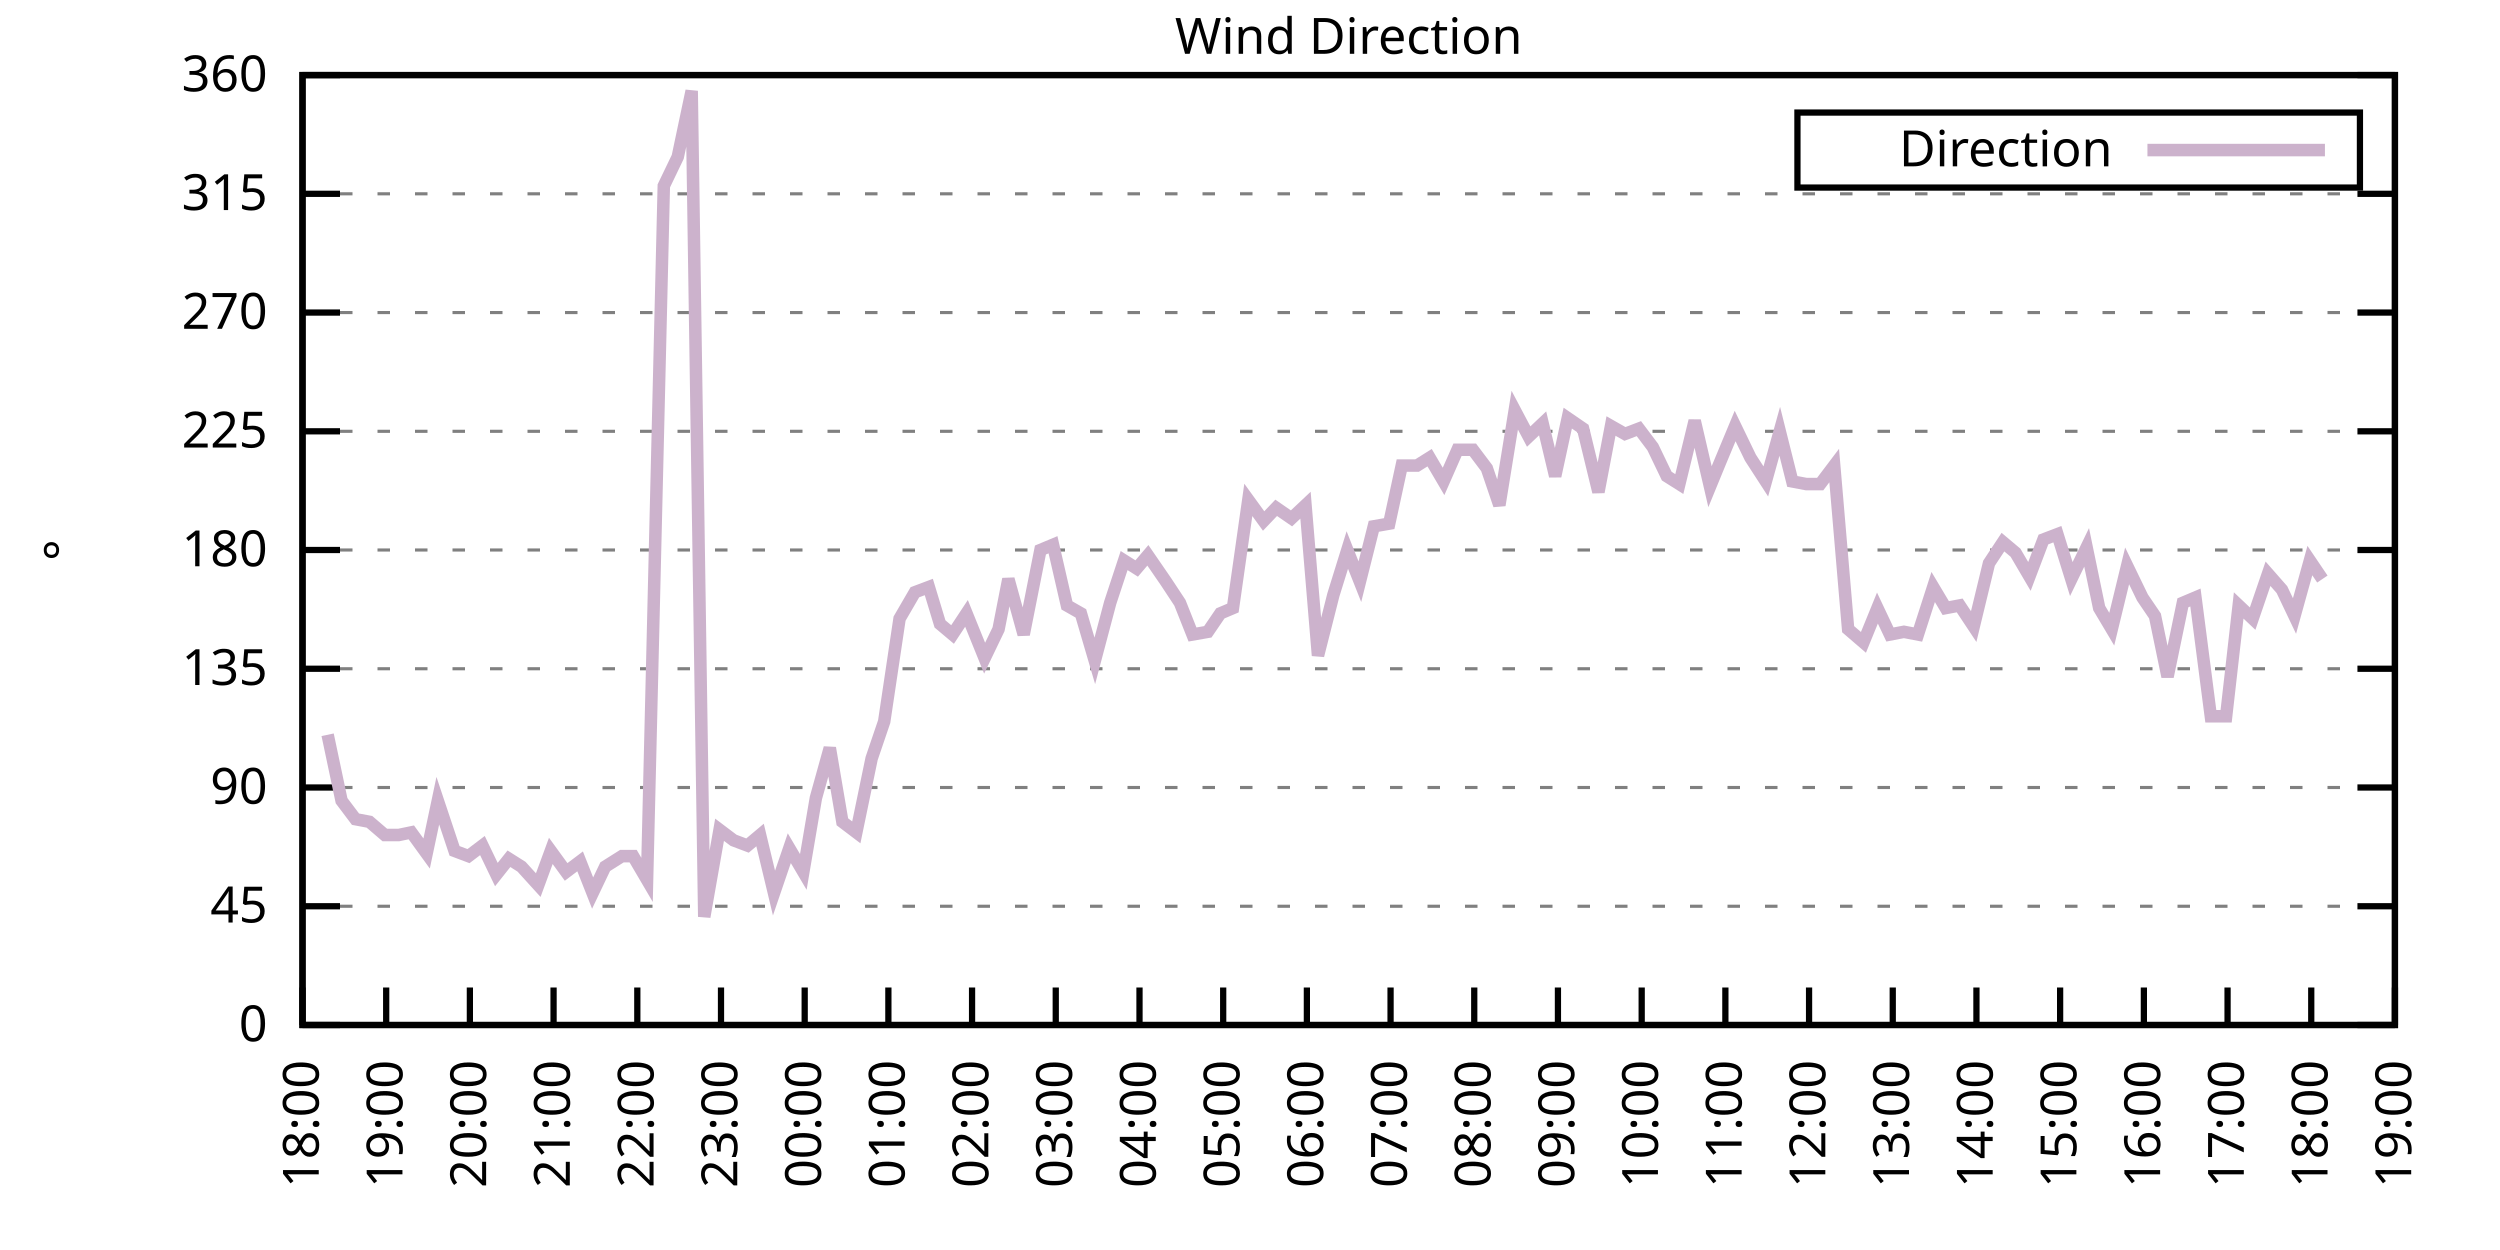
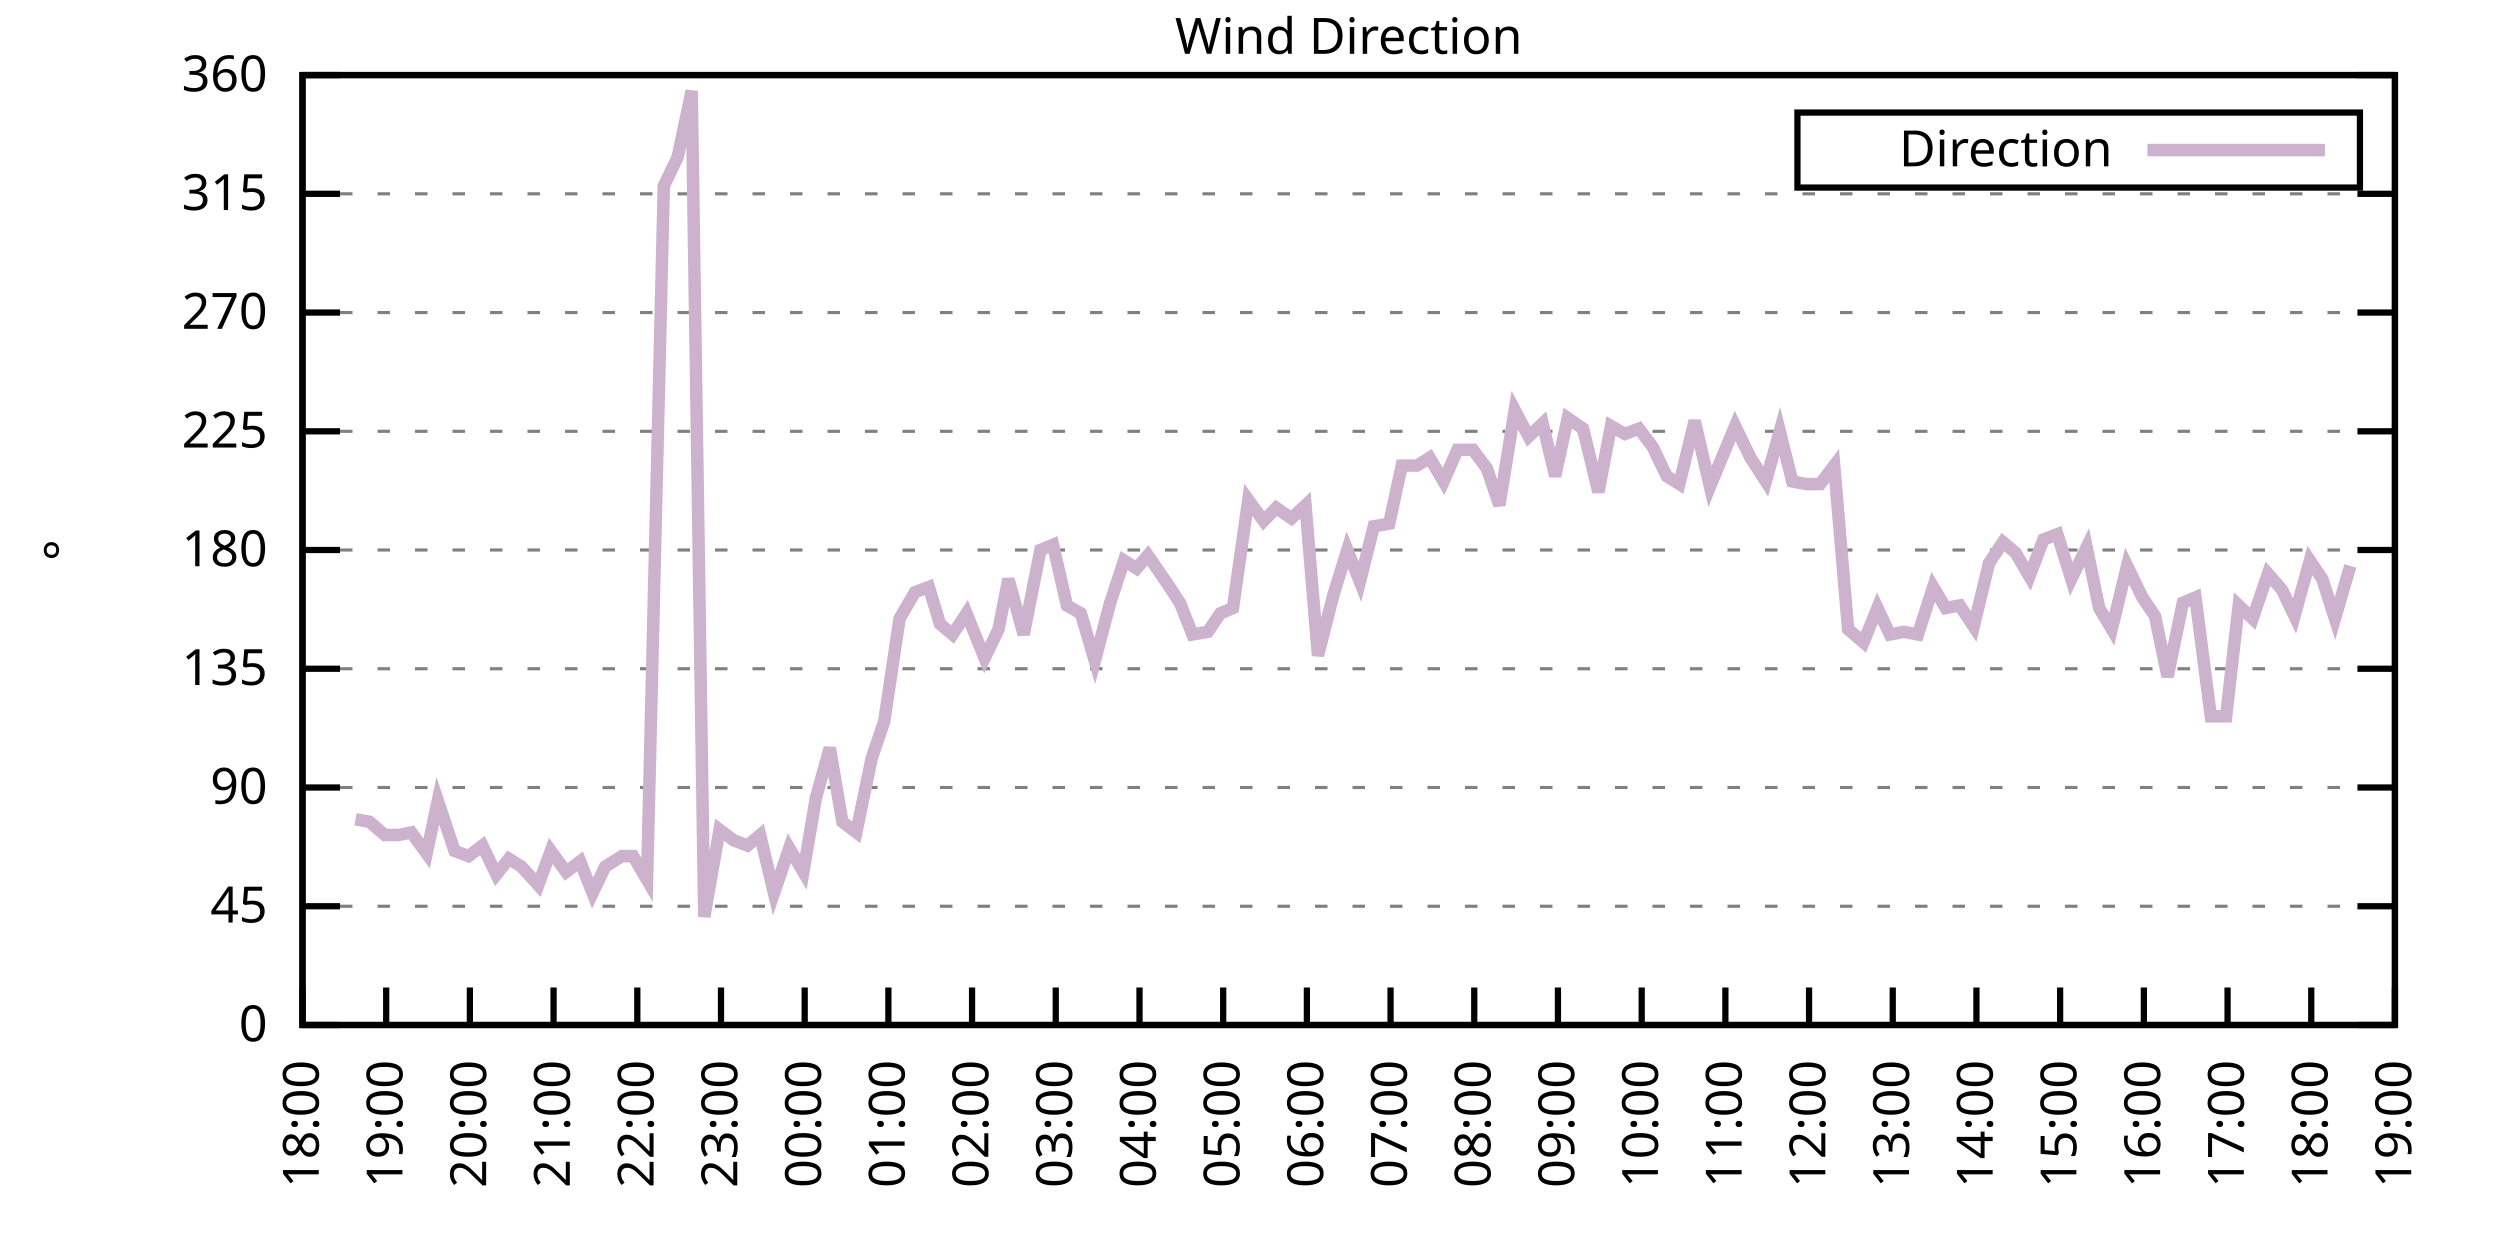
<svg xmlns="http://www.w3.org/2000/svg" xmlns:xlink="http://www.w3.org/1999/xlink" width="400" height="200" viewBox="0 0 400 200">
  <g id="gnuplot_canvas">
    <rect x="0" y="0" width="400" height="200" fill="none" />
    <defs>
      <circle id="gpDot" r="0.5" stroke-width="0.5" stroke="currentColor" />
      <path id="gpPt0" stroke-width="0.333" stroke="currentColor" d="M-1,0 h2 M0,-1 v2" />
      <path id="gpPt1" stroke-width="0.333" stroke="currentColor" d="M-1,-1 L1,1 M1,-1 L-1,1" />
      <path id="gpPt2" stroke-width="0.333" stroke="currentColor" d="M-1,0 L1,0 M0,-1 L0,1 M-1,-1 L1,1 M-1,1 L1,-1" />
      <rect id="gpPt3" stroke-width="0.333" stroke="currentColor" x="-1" y="-1" width="2" height="2" />
      <rect id="gpPt4" stroke-width="0.333" stroke="currentColor" fill="currentColor" x="-1" y="-1" width="2" height="2" />
      <circle id="gpPt5" stroke-width="0.333" stroke="currentColor" cx="0" cy="0" r="1" />
      <use xlink:href="#gpPt5" id="gpPt6" fill="currentColor" stroke="none" />
      <path id="gpPt7" stroke-width="0.333" stroke="currentColor" d="M0,-1.33 L-1.33,0.67 L1.33,0.67 z" />
      <use xlink:href="#gpPt7" id="gpPt8" fill="currentColor" stroke="none" />
      <use xlink:href="#gpPt7" id="gpPt9" stroke="currentColor" transform="rotate(180)" />
      <use xlink:href="#gpPt9" id="gpPt10" fill="currentColor" stroke="none" />
      <use xlink:href="#gpPt3" id="gpPt11" stroke="currentColor" transform="rotate(45)" />
      <use xlink:href="#gpPt11" id="gpPt12" fill="currentColor" stroke="none" />
      <path id="gpPt13" stroke-width="0.333" stroke="currentColor" d="M0,1.330 L1.265,0.411 L0.782,-1.067 L-0.782,-1.076 L-1.265,0.411 z" />
      <use xlink:href="#gpPt13" id="gpPt14" fill="currentColor" stroke="none" />
      <filter id="textbox" filterUnits="objectBoundingBox" x="0" y="0" height="1" width="1">
        <feFlood flood-color="white" flood-opacity="1" result="bgnd" />
        <feComposite in="SourceGraphic" in2="bgnd" operator="atop" />
      </filter>
      <filter id="greybox" filterUnits="objectBoundingBox" x="0" y="0" height="1" width="1">
        <feFlood flood-color="lightgrey" flood-opacity="1" result="grey" />
        <feComposite in="SourceGraphic" in2="grey" operator="atop" />
      </filter>
    </defs>
    <g fill="none" color="white" stroke="currentColor" stroke-width="1.00" stroke-linecap="butt" stroke-linejoin="miter">
</g>
    <g fill="none" color="black" stroke="currentColor" stroke-width="1.00" stroke-linecap="butt" stroke-linejoin="miter">
      <g stroke="none" shape-rendering="crispEdges">
        <polygon fill="rgb(255, 255, 255)" points="48.40,164.00 383.18,164.00 383.18,12.02 48.40,12.02 " />
      </g>
    </g>
    <g fill="none" color="black" stroke="currentColor" stroke-width="1.00" stroke-linecap="butt" stroke-linejoin="miter">
</g>
    <g fill="none" color="black" stroke="black" stroke-width="0.50" stroke-linecap="butt" stroke-linejoin="miter">
</g>
    <g fill="none" color="gray" stroke="currentColor" stroke-width="0.50" stroke-linecap="butt" stroke-linejoin="miter">
      <path stroke="gray" stroke-dasharray="2,4" class="gridline" d="M48.40,164.00 L383.19,164.00  " />
    </g>
    <g fill="none" color="gray" stroke="gray" stroke-width="1.00" stroke-linecap="butt" stroke-linejoin="miter">
</g>
    <g fill="none" color="black" stroke="currentColor" stroke-width="1.00" stroke-linecap="butt" stroke-linejoin="miter">
      <path stroke="black" d="M48.40,164.00 L54.40,164.00 M383.19,164.00 L377.19,164.00  " />
      <g transform="translate(42.80,166.60)" stroke="none" fill="black" font-family="Sans" font-size="8.00" text-anchor="end">
        <text>
          <tspan font-family="Sans"> 0</tspan>
        </text>
      </g>
    </g>
    <g fill="none" color="black" stroke="currentColor" stroke-width="1.00" stroke-linecap="butt" stroke-linejoin="miter">
</g>
    <g fill="none" color="black" stroke="black" stroke-width="0.50" stroke-linecap="butt" stroke-linejoin="miter">
</g>
    <g fill="none" color="gray" stroke="currentColor" stroke-width="0.50" stroke-linecap="butt" stroke-linejoin="miter">
      <path stroke="gray" stroke-dasharray="2,4" class="gridline" d="M48.40,145.00 L383.19,145.00  " />
    </g>
    <g fill="none" color="gray" stroke="gray" stroke-width="1.00" stroke-linecap="butt" stroke-linejoin="miter">
</g>
    <g fill="none" color="black" stroke="currentColor" stroke-width="1.00" stroke-linecap="butt" stroke-linejoin="miter">
      <path stroke="black" d="M48.40,145.00 L54.40,145.00 M383.19,145.00 L377.19,145.00  " />
      <g transform="translate(42.80,147.60)" stroke="none" fill="black" font-family="Sans" font-size="8.00" text-anchor="end">
        <text>
          <tspan font-family="Sans"> 45</tspan>
        </text>
      </g>
    </g>
    <g fill="none" color="black" stroke="currentColor" stroke-width="1.00" stroke-linecap="butt" stroke-linejoin="miter">
</g>
    <g fill="none" color="black" stroke="black" stroke-width="0.50" stroke-linecap="butt" stroke-linejoin="miter">
</g>
    <g fill="none" color="gray" stroke="currentColor" stroke-width="0.50" stroke-linecap="butt" stroke-linejoin="miter">
      <path stroke="gray" stroke-dasharray="2,4" class="gridline" d="M48.40,126.00 L383.19,126.00  " />
    </g>
    <g fill="none" color="gray" stroke="gray" stroke-width="1.00" stroke-linecap="butt" stroke-linejoin="miter">
</g>
    <g fill="none" color="black" stroke="currentColor" stroke-width="1.00" stroke-linecap="butt" stroke-linejoin="miter">
      <path stroke="black" d="M48.40,126.00 L54.40,126.00 M383.19,126.00 L377.19,126.00  " />
      <g transform="translate(42.80,128.60)" stroke="none" fill="black" font-family="Sans" font-size="8.00" text-anchor="end">
        <text>
          <tspan font-family="Sans"> 90</tspan>
        </text>
      </g>
    </g>
    <g fill="none" color="black" stroke="currentColor" stroke-width="1.00" stroke-linecap="butt" stroke-linejoin="miter">
</g>
    <g fill="none" color="black" stroke="black" stroke-width="0.50" stroke-linecap="butt" stroke-linejoin="miter">
</g>
    <g fill="none" color="gray" stroke="currentColor" stroke-width="0.50" stroke-linecap="butt" stroke-linejoin="miter">
      <path stroke="gray" stroke-dasharray="2,4" class="gridline" d="M48.40,107.00 L383.19,107.00  " />
    </g>
    <g fill="none" color="gray" stroke="gray" stroke-width="1.00" stroke-linecap="butt" stroke-linejoin="miter">
</g>
    <g fill="none" color="black" stroke="currentColor" stroke-width="1.00" stroke-linecap="butt" stroke-linejoin="miter">
      <path stroke="black" d="M48.40,107.00 L54.40,107.00 M383.19,107.00 L377.19,107.00  " />
      <g transform="translate(42.80,109.60)" stroke="none" fill="black" font-family="Sans" font-size="8.00" text-anchor="end">
        <text>
          <tspan font-family="Sans"> 135</tspan>
        </text>
      </g>
    </g>
    <g fill="none" color="black" stroke="currentColor" stroke-width="1.00" stroke-linecap="butt" stroke-linejoin="miter">
</g>
    <g fill="none" color="black" stroke="black" stroke-width="0.50" stroke-linecap="butt" stroke-linejoin="miter">
</g>
    <g fill="none" color="gray" stroke="currentColor" stroke-width="0.50" stroke-linecap="butt" stroke-linejoin="miter">
      <path stroke="gray" stroke-dasharray="2,4" class="gridline" d="M48.40,88.00 L383.19,88.00  " />
    </g>
    <g fill="none" color="gray" stroke="gray" stroke-width="1.00" stroke-linecap="butt" stroke-linejoin="miter">
</g>
    <g fill="none" color="black" stroke="currentColor" stroke-width="1.00" stroke-linecap="butt" stroke-linejoin="miter">
      <path stroke="black" d="M48.40,88.00 L54.40,88.00 M383.19,88.00 L377.19,88.00  " />
      <g transform="translate(42.80,90.60)" stroke="none" fill="black" font-family="Sans" font-size="8.00" text-anchor="end">
        <text>
          <tspan font-family="Sans"> 180</tspan>
        </text>
      </g>
    </g>
    <g fill="none" color="black" stroke="currentColor" stroke-width="1.00" stroke-linecap="butt" stroke-linejoin="miter">
</g>
    <g fill="none" color="black" stroke="black" stroke-width="0.50" stroke-linecap="butt" stroke-linejoin="miter">
</g>
    <g fill="none" color="gray" stroke="currentColor" stroke-width="0.50" stroke-linecap="butt" stroke-linejoin="miter">
      <path stroke="gray" stroke-dasharray="2,4" class="gridline" d="M48.40,69.01 L383.19,69.01  " />
    </g>
    <g fill="none" color="gray" stroke="gray" stroke-width="1.00" stroke-linecap="butt" stroke-linejoin="miter">
</g>
    <g fill="none" color="black" stroke="currentColor" stroke-width="1.00" stroke-linecap="butt" stroke-linejoin="miter">
      <path stroke="black" d="M48.40,69.01 L54.40,69.01 M383.19,69.01 L377.19,69.01  " />
      <g transform="translate(42.80,71.61)" stroke="none" fill="black" font-family="Sans" font-size="8.00" text-anchor="end">
        <text>
          <tspan font-family="Sans"> 225</tspan>
        </text>
      </g>
    </g>
    <g fill="none" color="black" stroke="currentColor" stroke-width="1.00" stroke-linecap="butt" stroke-linejoin="miter">
</g>
    <g fill="none" color="black" stroke="black" stroke-width="0.50" stroke-linecap="butt" stroke-linejoin="miter">
</g>
    <g fill="none" color="gray" stroke="currentColor" stroke-width="0.50" stroke-linecap="butt" stroke-linejoin="miter">
      <path stroke="gray" stroke-dasharray="2,4" class="gridline" d="M48.40,50.01 L383.19,50.01  " />
    </g>
    <g fill="none" color="gray" stroke="gray" stroke-width="1.00" stroke-linecap="butt" stroke-linejoin="miter">
</g>
    <g fill="none" color="black" stroke="currentColor" stroke-width="1.00" stroke-linecap="butt" stroke-linejoin="miter">
      <path stroke="black" d="M48.40,50.01 L54.40,50.01 M383.19,50.01 L377.19,50.01  " />
      <g transform="translate(42.80,52.61)" stroke="none" fill="black" font-family="Sans" font-size="8.00" text-anchor="end">
        <text>
          <tspan font-family="Sans"> 270</tspan>
        </text>
      </g>
    </g>
    <g fill="none" color="black" stroke="currentColor" stroke-width="1.00" stroke-linecap="butt" stroke-linejoin="miter">
</g>
    <g fill="none" color="black" stroke="black" stroke-width="0.50" stroke-linecap="butt" stroke-linejoin="miter">
</g>
    <g fill="none" color="gray" stroke="currentColor" stroke-width="0.50" stroke-linecap="butt" stroke-linejoin="miter">
      <path stroke="gray" stroke-dasharray="2,4" class="gridline" d="M48.40,31.01 L383.19,31.01  " />
    </g>
    <g fill="none" color="gray" stroke="gray" stroke-width="1.00" stroke-linecap="butt" stroke-linejoin="miter">
</g>
    <g fill="none" color="black" stroke="currentColor" stroke-width="1.00" stroke-linecap="butt" stroke-linejoin="miter">
      <path stroke="black" d="M48.40,31.01 L54.40,31.01 M383.19,31.01 L377.19,31.01  " />
      <g transform="translate(42.80,33.61)" stroke="none" fill="black" font-family="Sans" font-size="8.00" text-anchor="end">
        <text>
          <tspan font-family="Sans"> 315</tspan>
        </text>
      </g>
    </g>
    <g fill="none" color="black" stroke="currentColor" stroke-width="1.00" stroke-linecap="butt" stroke-linejoin="miter">
</g>
    <g fill="none" color="black" stroke="black" stroke-width="0.50" stroke-linecap="butt" stroke-linejoin="miter">
</g>
    <g fill="none" color="gray" stroke="currentColor" stroke-width="0.50" stroke-linecap="butt" stroke-linejoin="miter">
      <path stroke="gray" stroke-dasharray="2,4" class="gridline" d="M48.40,12.01 L383.19,12.01  " />
    </g>
    <g fill="none" color="gray" stroke="gray" stroke-width="1.00" stroke-linecap="butt" stroke-linejoin="miter">
</g>
    <g fill="none" color="black" stroke="currentColor" stroke-width="1.00" stroke-linecap="butt" stroke-linejoin="miter">
      <path stroke="black" d="M48.40,12.01 L54.40,12.01 M383.19,12.01 L377.19,12.01  " />
      <g transform="translate(42.80,14.61)" stroke="none" fill="black" font-family="Sans" font-size="8.00" text-anchor="end">
        <text>
          <tspan font-family="Sans"> 360</tspan>
        </text>
      </g>
    </g>
    <g fill="none" color="black" stroke="currentColor" stroke-width="1.00" stroke-linecap="butt" stroke-linejoin="miter">
      <path stroke="black" d="M48.40,164.00 L48.40,158.00  " />
      <g transform="translate(51.00,169.60) rotate(270.00)" stroke="none" fill="black" font-family="Sans" font-size="8.00" text-anchor="end">
        <text>
          <tspan font-family="Sans">18:00</tspan>
        </text>
      </g>
    </g>
    <g fill="none" color="black" stroke="currentColor" stroke-width="1.00" stroke-linecap="butt" stroke-linejoin="miter">
      <path stroke="black" d="M61.79,164.00 L61.79,158.00  " />
      <g transform="translate(64.39,169.60) rotate(270.00)" stroke="none" fill="black" font-family="Sans" font-size="8.00" text-anchor="end">
        <text>
          <tspan font-family="Sans">19:00</tspan>
        </text>
      </g>
    </g>
    <g fill="none" color="black" stroke="currentColor" stroke-width="1.00" stroke-linecap="butt" stroke-linejoin="miter">
      <path stroke="black" d="M75.18,164.00 L75.18,158.00  " />
      <g transform="translate(77.78,169.60) rotate(270.00)" stroke="none" fill="black" font-family="Sans" font-size="8.00" text-anchor="end">
        <text>
          <tspan font-family="Sans">20:00</tspan>
        </text>
      </g>
    </g>
    <g fill="none" color="black" stroke="currentColor" stroke-width="1.00" stroke-linecap="butt" stroke-linejoin="miter">
      <path stroke="black" d="M88.57,164.00 L88.57,158.00  " />
      <g transform="translate(91.17,169.60) rotate(270.00)" stroke="none" fill="black" font-family="Sans" font-size="8.00" text-anchor="end">
        <text>
          <tspan font-family="Sans">21:00</tspan>
        </text>
      </g>
    </g>
    <g fill="none" color="black" stroke="currentColor" stroke-width="1.00" stroke-linecap="butt" stroke-linejoin="miter">
      <path stroke="black" d="M101.97,164.00 L101.97,158.00  " />
      <g transform="translate(104.57,169.60) rotate(270.00)" stroke="none" fill="black" font-family="Sans" font-size="8.00" text-anchor="end">
        <text>
          <tspan font-family="Sans">22:00</tspan>
        </text>
      </g>
    </g>
    <g fill="none" color="black" stroke="currentColor" stroke-width="1.00" stroke-linecap="butt" stroke-linejoin="miter">
      <path stroke="black" d="M115.36,164.00 L115.36,158.00  " />
      <g transform="translate(117.96,169.60) rotate(270.00)" stroke="none" fill="black" font-family="Sans" font-size="8.00" text-anchor="end">
        <text>
          <tspan font-family="Sans">23:00</tspan>
        </text>
      </g>
    </g>
    <g fill="none" color="black" stroke="currentColor" stroke-width="1.00" stroke-linecap="butt" stroke-linejoin="miter">
      <path stroke="black" d="M128.75,164.00 L128.75,158.00  " />
      <g transform="translate(131.35,169.60) rotate(270.00)" stroke="none" fill="black" font-family="Sans" font-size="8.00" text-anchor="end">
        <text>
          <tspan font-family="Sans">00:00</tspan>
        </text>
      </g>
    </g>
    <g fill="none" color="black" stroke="currentColor" stroke-width="1.00" stroke-linecap="butt" stroke-linejoin="miter">
      <path stroke="black" d="M142.14,164.00 L142.14,158.00  " />
      <g transform="translate(144.74,169.60) rotate(270.00)" stroke="none" fill="black" font-family="Sans" font-size="8.00" text-anchor="end">
        <text>
          <tspan font-family="Sans">01:00</tspan>
        </text>
      </g>
    </g>
    <g fill="none" color="black" stroke="currentColor" stroke-width="1.00" stroke-linecap="butt" stroke-linejoin="miter">
      <path stroke="black" d="M155.53,164.00 L155.53,158.00  " />
      <g transform="translate(158.13,169.60) rotate(270.00)" stroke="none" fill="black" font-family="Sans" font-size="8.00" text-anchor="end">
        <text>
          <tspan font-family="Sans">02:00</tspan>
        </text>
      </g>
    </g>
    <g fill="none" color="black" stroke="currentColor" stroke-width="1.00" stroke-linecap="butt" stroke-linejoin="miter">
      <path stroke="black" d="M168.92,164.00 L168.92,158.00  " />
      <g transform="translate(171.52,169.60) rotate(270.00)" stroke="none" fill="black" font-family="Sans" font-size="8.00" text-anchor="end">
        <text>
          <tspan font-family="Sans">03:00</tspan>
        </text>
      </g>
    </g>
    <g fill="none" color="black" stroke="currentColor" stroke-width="1.00" stroke-linecap="butt" stroke-linejoin="miter">
      <path stroke="black" d="M182.32,164.00 L182.32,158.00  " />
      <g transform="translate(184.92,169.60) rotate(270.00)" stroke="none" fill="black" font-family="Sans" font-size="8.00" text-anchor="end">
        <text>
          <tspan font-family="Sans">04:00</tspan>
        </text>
      </g>
    </g>
    <g fill="none" color="black" stroke="currentColor" stroke-width="1.00" stroke-linecap="butt" stroke-linejoin="miter">
      <path stroke="black" d="M195.71,164.00 L195.71,158.00  " />
      <g transform="translate(198.31,169.60) rotate(270.00)" stroke="none" fill="black" font-family="Sans" font-size="8.00" text-anchor="end">
        <text>
          <tspan font-family="Sans">05:00</tspan>
        </text>
      </g>
    </g>
    <g fill="none" color="black" stroke="currentColor" stroke-width="1.00" stroke-linecap="butt" stroke-linejoin="miter">
      <path stroke="black" d="M209.10,164.00 L209.10,158.00  " />
      <g transform="translate(211.70,169.60) rotate(270.00)" stroke="none" fill="black" font-family="Sans" font-size="8.00" text-anchor="end">
        <text>
          <tspan font-family="Sans">06:00</tspan>
        </text>
      </g>
    </g>
    <g fill="none" color="black" stroke="currentColor" stroke-width="1.00" stroke-linecap="butt" stroke-linejoin="miter">
      <path stroke="black" d="M222.49,164.00 L222.49,158.00  " />
      <g transform="translate(225.09,169.60) rotate(270.00)" stroke="none" fill="black" font-family="Sans" font-size="8.00" text-anchor="end">
        <text>
          <tspan font-family="Sans">07:00</tspan>
        </text>
      </g>
    </g>
    <g fill="none" color="black" stroke="currentColor" stroke-width="1.00" stroke-linecap="butt" stroke-linejoin="miter">
      <path stroke="black" d="M235.88,164.00 L235.88,158.00  " />
      <g transform="translate(238.48,169.60) rotate(270.00)" stroke="none" fill="black" font-family="Sans" font-size="8.00" text-anchor="end">
        <text>
          <tspan font-family="Sans">08:00</tspan>
        </text>
      </g>
    </g>
    <g fill="none" color="black" stroke="currentColor" stroke-width="1.00" stroke-linecap="butt" stroke-linejoin="miter">
      <path stroke="black" d="M249.27,164.00 L249.27,158.00  " />
      <g transform="translate(251.87,169.60) rotate(270.00)" stroke="none" fill="black" font-family="Sans" font-size="8.00" text-anchor="end">
        <text>
          <tspan font-family="Sans">09:00</tspan>
        </text>
      </g>
    </g>
    <g fill="none" color="black" stroke="currentColor" stroke-width="1.00" stroke-linecap="butt" stroke-linejoin="miter">
      <path stroke="black" d="M262.67,164.00 L262.67,158.00  " />
      <g transform="translate(265.27,169.60) rotate(270.00)" stroke="none" fill="black" font-family="Sans" font-size="8.00" text-anchor="end">
        <text>
          <tspan font-family="Sans">10:00</tspan>
        </text>
      </g>
    </g>
    <g fill="none" color="black" stroke="currentColor" stroke-width="1.00" stroke-linecap="butt" stroke-linejoin="miter">
      <path stroke="black" d="M276.06,164.00 L276.06,158.00  " />
      <g transform="translate(278.66,169.60) rotate(270.00)" stroke="none" fill="black" font-family="Sans" font-size="8.00" text-anchor="end">
        <text>
          <tspan font-family="Sans">11:00</tspan>
        </text>
      </g>
    </g>
    <g fill="none" color="black" stroke="currentColor" stroke-width="1.00" stroke-linecap="butt" stroke-linejoin="miter">
      <path stroke="black" d="M289.45,164.00 L289.45,158.00  " />
      <g transform="translate(292.05,169.60) rotate(270.00)" stroke="none" fill="black" font-family="Sans" font-size="8.00" text-anchor="end">
        <text>
          <tspan font-family="Sans">12:00</tspan>
        </text>
      </g>
    </g>
    <g fill="none" color="black" stroke="currentColor" stroke-width="1.00" stroke-linecap="butt" stroke-linejoin="miter">
      <path stroke="black" d="M302.84,164.00 L302.84,158.00  " />
      <g transform="translate(305.44,169.60) rotate(270.00)" stroke="none" fill="black" font-family="Sans" font-size="8.00" text-anchor="end">
        <text>
          <tspan font-family="Sans">13:00</tspan>
        </text>
      </g>
    </g>
    <g fill="none" color="black" stroke="currentColor" stroke-width="1.00" stroke-linecap="butt" stroke-linejoin="miter">
      <path stroke="black" d="M316.23,164.00 L316.23,158.00  " />
      <g transform="translate(318.83,169.60) rotate(270.00)" stroke="none" fill="black" font-family="Sans" font-size="8.00" text-anchor="end">
        <text>
          <tspan font-family="Sans">14:00</tspan>
        </text>
      </g>
    </g>
    <g fill="none" color="black" stroke="currentColor" stroke-width="1.00" stroke-linecap="butt" stroke-linejoin="miter">
      <path stroke="black" d="M329.62,164.00 L329.62,158.00  " />
      <g transform="translate(332.22,169.60) rotate(270.00)" stroke="none" fill="black" font-family="Sans" font-size="8.00" text-anchor="end">
        <text>
          <tspan font-family="Sans">15:00</tspan>
        </text>
      </g>
    </g>
    <g fill="none" color="black" stroke="currentColor" stroke-width="1.00" stroke-linecap="butt" stroke-linejoin="miter">
      <path stroke="black" d="M343.02,164.00 L343.02,158.00  " />
      <g transform="translate(345.62,169.60) rotate(270.00)" stroke="none" fill="black" font-family="Sans" font-size="8.00" text-anchor="end">
        <text>
          <tspan font-family="Sans">16:00</tspan>
        </text>
      </g>
    </g>
    <g fill="none" color="black" stroke="currentColor" stroke-width="1.00" stroke-linecap="butt" stroke-linejoin="miter">
      <path stroke="black" d="M356.41,164.00 L356.41,158.00  " />
      <g transform="translate(359.01,169.60) rotate(270.00)" stroke="none" fill="black" font-family="Sans" font-size="8.00" text-anchor="end">
        <text>
          <tspan font-family="Sans">17:00</tspan>
        </text>
      </g>
    </g>
    <g fill="none" color="black" stroke="currentColor" stroke-width="1.00" stroke-linecap="butt" stroke-linejoin="miter">
      <path stroke="black" d="M369.80,164.00 L369.80,158.00  " />
      <g transform="translate(372.40,169.60) rotate(270.00)" stroke="none" fill="black" font-family="Sans" font-size="8.00" text-anchor="end">
        <text>
          <tspan font-family="Sans">18:00</tspan>
        </text>
      </g>
    </g>
    <g fill="none" color="black" stroke="currentColor" stroke-width="1.00" stroke-linecap="butt" stroke-linejoin="miter">
      <path stroke="black" d="M383.19,164.00 L383.19,158.00  " />
      <g transform="translate(385.79,169.60) rotate(270.00)" stroke="none" fill="black" font-family="Sans" font-size="8.00" text-anchor="end">
        <text>
          <tspan font-family="Sans">19:00</tspan>
        </text>
      </g>
    </g>
    <g fill="none" color="black" stroke="currentColor" stroke-width="1.00" stroke-linecap="butt" stroke-linejoin="miter">
</g>
    <g fill="none" color="black" stroke="currentColor" stroke-width="1.00" stroke-linecap="butt" stroke-linejoin="miter">
      <path stroke="black" d="M48.40,12.01 L48.40,164.00 L383.19,164.00 L383.19,12.01 L48.40,12.01 Z  " />
    </g>
    <g fill="none" color="black" stroke="currentColor" stroke-width="1.00" stroke-linecap="butt" stroke-linejoin="miter">
</g>
    <g fill="none" color="black" stroke="currentColor" stroke-width="1.00" stroke-linecap="butt" stroke-linejoin="miter">
      <path stroke="black" d="M287.59,30.01 L287.59,18.01 L377.59,18.01 L377.59,30.01 L287.59,30.01 Z  " />
    </g>
    <g id="Wind_direction_plot_1">
      <g fill="none" color="white" stroke="black" stroke-width="2.00" stroke-linecap="butt" stroke-linejoin="miter">
</g>
      <g fill="none" color="black" stroke="currentColor" stroke-width="2.00" stroke-linecap="butt" stroke-linejoin="miter">
        <g transform="translate(337.99,26.61)" stroke="none" fill="black" font-family="Sans" font-size="8.00" text-anchor="end">
          <text>
            <tspan font-family="Sans">Direction</tspan>
          </text>
        </g>
      </g>
      <g fill="none" color="black" stroke="currentColor" stroke-width="2.00" stroke-linecap="butt" stroke-linejoin="miter">
-         <path stroke="rgb(204, 178, 204)" d="M343.59,24.01 L371.99,24.01 M52.42,117.56 L54.65,128.11 L56.88,131.07 L59.11,131.49 L61.57,133.60 L63.80,133.60   L65.81,133.18 L68.26,136.56 L70.05,128.11 L72.73,136.14 L74.96,136.98 L77.19,135.29 L79.42,139.93 L81.43,137.40   L83.44,138.67 L86.12,141.62 L88.13,136.14 L90.58,139.51 L92.82,137.82 L94.82,142.89 L96.83,138.67 L99.51,136.98   L101.30,136.98 L103.53,140.78 L106.21,29.74 L108.44,25.10 L110.67,14.54 L112.68,146.69 L115.13,132.76 L117.37,134.45   L119.60,135.29 L121.61,133.60 L123.84,142.89 L126.29,135.71 L128.53,139.51 L130.54,127.69 L132.77,119.67 L134.78,131.49   L137.01,133.18 L139.46,121.36 L141.47,115.45 L143.93,98.98 L146.38,94.76 L148.61,93.92 L150.40,99.83 L152.41,101.52   L154.64,98.14 L157.54,105.31 L159.77,100.67 L161.34,92.65 L163.79,101.52 L166.47,88.00 L168.48,87.16 L170.71,96.87   L172.94,98.14 L175.17,105.74 L177.63,96.45 L179.86,89.69 L181.87,90.96 L183.66,88.85 L186.56,93.07 L188.79,96.45   L190.80,101.52 L193.25,101.09 L195.26,98.14 L197.27,97.29 L199.73,79.98 L202.18,83.36 L204.19,81.25 L206.64,82.94   L208.88,80.83 L210.88,104.89 L213.34,95.18 L215.57,88.00 L217.58,93.07 L219.81,84.21 L222.27,83.78 L224.28,74.49   L226.73,74.49 L228.74,73.23 L230.97,77.03 L233.20,71.96 L235.66,71.96 L237.89,74.92 L239.90,80.83 L242.36,65.63   L244.59,69.85 L246.82,67.74 L248.83,76.18 L250.84,66.90 L253.29,68.58 L255.75,78.72 L257.76,68.16 L259.99,69.43   L262.22,68.58 L264.45,71.54 L266.68,76.18 L268.69,77.45 L271.15,67.32 L273.60,77.87 L275.16,74.07 L277.62,68.16   L280.07,73.23 L282.53,77.03 L284.76,69.01 L286.77,77.03 L289.00,77.45 L291.23,77.45 L293.47,74.49 L295.70,100.67   L298.15,102.78 L300.39,97.29 L302.39,101.52 L304.63,101.09 L306.86,101.52 L309.31,93.92 L311.32,97.29 L313.55,96.87   L315.79,100.25 L318.24,90.12 L320.47,86.74 L322.48,88.43 L324.71,92.23 L326.95,86.32 L329.18,85.47 L331.41,92.65   L333.86,87.58 L335.87,97.29 L337.88,100.67 L340.34,90.54 L342.79,95.60 L344.80,98.56 L346.81,108.27 L349.26,96.45   L351.27,95.60 L353.73,114.60 L356.18,114.60 L358.19,96.87 L360.42,98.98 L362.88,91.80 L365.11,94.34 L367.12,98.56   L369.58,89.69 L371.58,92.65  " />
+         <path stroke="rgb(204, 178, 204)" d="M343.59,24.01 L371.99,24.01 M56.88,131.07 L59.11,131.49 L61.57,133.60 L63.80,133.60 L65.81,133.18 L68.26,136.56   L70.05,128.11 L72.73,136.14 L74.96,136.98 L77.19,135.29 L79.42,139.93 L81.43,137.40 L83.44,138.67 L86.12,141.62   L88.13,136.14 L90.58,139.51 L92.82,137.82 L94.82,142.89 L96.83,138.67 L99.51,136.98 L101.30,136.98 L103.53,140.78   L106.21,29.74 L108.44,25.10 L110.67,14.54 L112.68,146.69 L115.13,132.76 L117.37,134.45 L119.60,135.29 L121.61,133.60   L123.84,142.89 L126.29,135.71 L128.53,139.51 L130.54,127.69 L132.77,119.67 L134.78,131.49 L137.01,133.18 L139.46,121.36   L141.47,115.45 L143.93,98.98 L146.38,94.76 L148.61,93.92 L150.40,99.83 L152.41,101.52 L154.64,98.14 L157.54,105.31   L159.77,100.67 L161.34,92.65 L163.79,101.52 L166.47,88.00 L168.48,87.16 L170.71,96.87 L172.94,98.14 L175.17,105.74   L177.63,96.45 L179.86,89.69 L181.87,90.96 L183.66,88.85 L186.56,93.07 L188.79,96.45 L190.80,101.52 L193.25,101.09   L195.26,98.14 L197.27,97.29 L199.73,79.98 L202.18,83.36 L204.19,81.25 L206.64,82.94 L208.88,80.83 L210.88,104.89   L213.34,95.18 L215.57,88.00 L217.58,93.07 L219.81,84.21 L222.27,83.78 L224.28,74.49 L226.73,74.49 L228.74,73.23   L230.97,77.03 L233.20,71.96 L235.66,71.96 L237.89,74.92 L239.90,80.83 L242.36,65.63 L244.59,69.85 L246.82,67.74   L248.83,76.18 L250.84,66.90 L253.29,68.58 L255.75,78.72 L257.76,68.16 L259.99,69.43 L262.22,68.58 L264.45,71.54   L266.68,76.18 L268.69,77.45 L271.15,67.32 L273.60,77.87 L275.16,74.07 L277.62,68.16 L280.07,73.23 L282.53,77.03   L284.76,69.01 L286.77,77.03 L289.00,77.45 L291.23,77.45 L293.47,74.49 L295.70,100.67 L298.15,102.78 L300.39,97.29   L302.39,101.52 L304.63,101.09 L306.86,101.52 L309.31,93.92 L311.32,97.29 L313.55,96.87 L315.79,100.25 L318.24,90.12   L320.47,86.74 L322.48,88.43 L324.71,92.23 L326.95,86.32 L329.18,85.47 L331.41,92.65 L333.86,87.58 L335.87,97.29   L337.88,100.67 L340.34,90.54 L342.79,95.60 L344.80,98.56 L346.81,108.27 L349.26,96.45 L351.27,95.60 L353.73,114.60   L356.18,114.60 L358.19,96.87 L360.42,98.98 L362.88,91.80 L365.11,94.34 L367.12,98.56 L369.58,89.69 L371.58,92.65   L373.59,98.98 L376.05,90.54  " />
      </g>
    </g>
    <g fill="none" color="black" stroke="currentColor" stroke-width="2.00" stroke-linecap="butt" stroke-linejoin="miter">
</g>
    <g fill="none" color="black" stroke="black" stroke-width="1.00" stroke-linecap="butt" stroke-linejoin="miter">
</g>
    <g fill="none" color="black" stroke="currentColor" stroke-width="1.00" stroke-linecap="butt" stroke-linejoin="miter">
      <path stroke="black" d="M48.40,12.01 L48.40,164.00 L383.19,164.00 L383.19,12.01 L48.40,12.01 Z  " />
      <g transform="translate(12.80,88.01) rotate(270.00)" stroke="none" fill="black" font-family="Sans" font-size="8.00" text-anchor="middle">
        <text>
          <tspan font-family="Sans">°</tspan>
        </text>
      </g>
    </g>
    <g fill="none" color="black" stroke="currentColor" stroke-width="1.00" stroke-linecap="butt" stroke-linejoin="miter">
</g>
    <g fill="none" color="black" stroke="currentColor" stroke-width="1.00" stroke-linecap="butt" stroke-linejoin="miter">
      <g transform="translate(215.79,8.61)" stroke="none" fill="black" font-family="Sans" font-size="8.00" text-anchor="middle">
        <text>
          <tspan font-family="Sans">Wind Direction</tspan>
        </text>
      </g>
    </g>
    <g fill="none" color="black" stroke="currentColor" stroke-width="1.00" stroke-linecap="butt" stroke-linejoin="miter">
</g>
  </g>
</svg>
